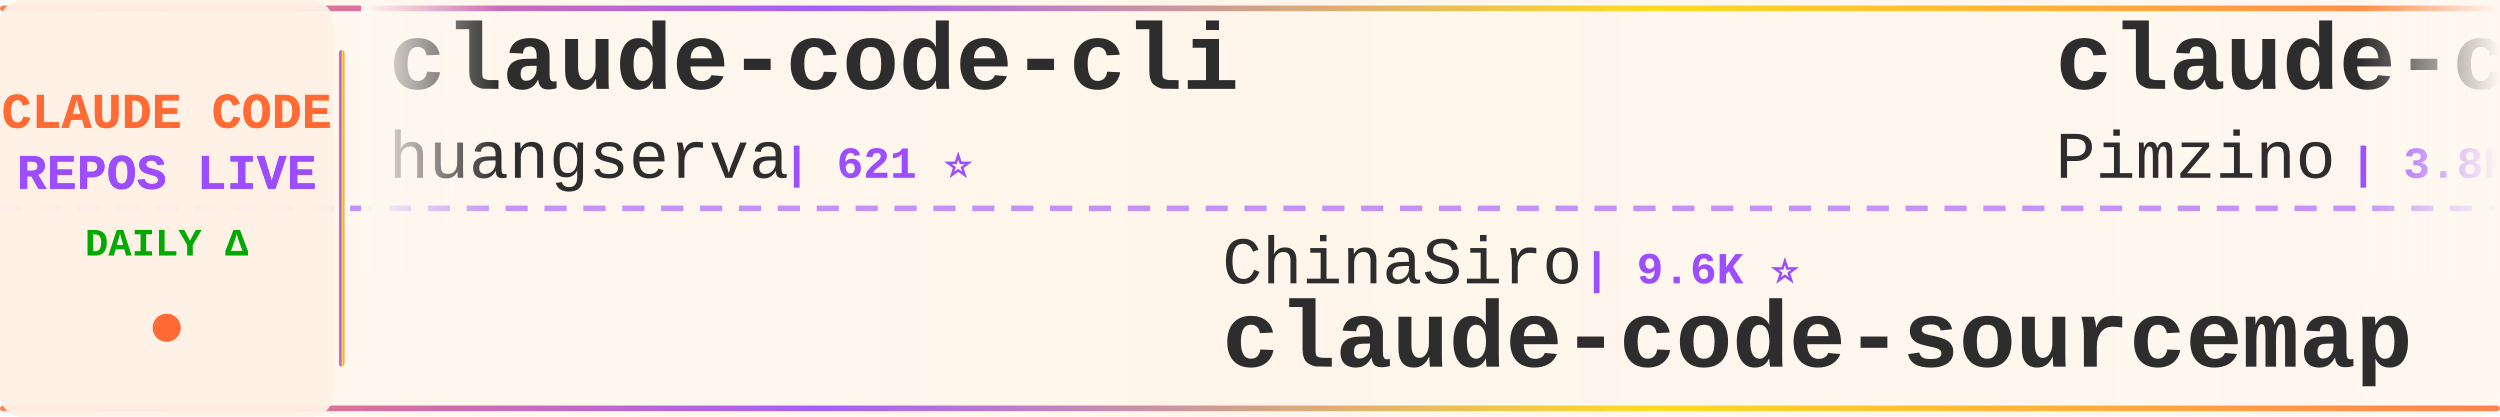
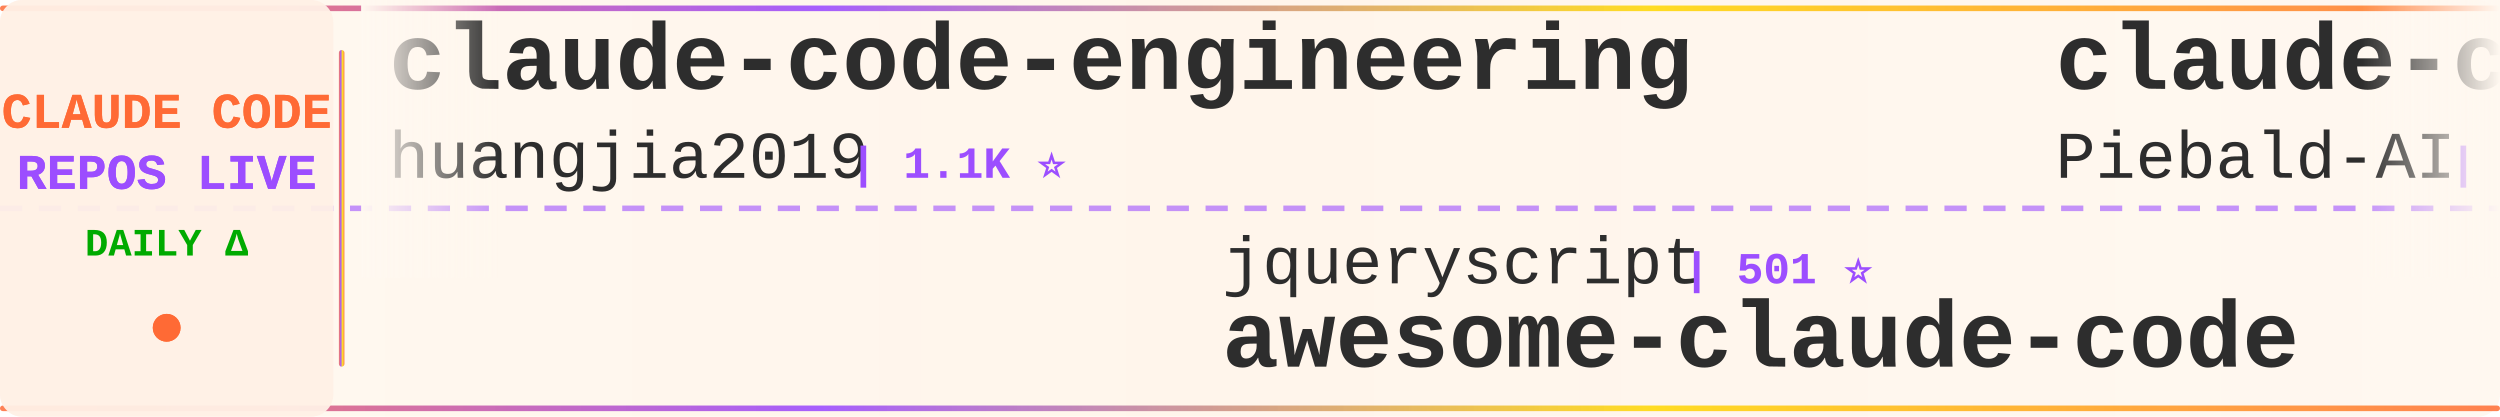
<svg xmlns="http://www.w3.org/2000/svg" width="900" height="150">
  <defs>
    <linearGradient id="tickerBg" x1="0%" y1="0%" x2="100%" y2="0%">
      <stop offset="0%" style="stop-color:#fff8f0;stop-opacity:0.98" />
      <stop offset="50%" style="stop-color:#fff5eb;stop-opacity:1" />
      <stop offset="100%" style="stop-color:#fff8f0;stop-opacity:0.98" />
    </linearGradient>
    <linearGradient id="borderGrad" x1="0%" y1="0%" x2="100%" y2="0%">
      <stop offset="0%" style="stop-color:#FF6B35;stop-opacity:0.85">
        <animate attributeName="stop-opacity" values="0.85;1;0.85" dur="2s" repeatCount="indefinite" />
      </stop>
      <stop offset="33%" style="stop-color:#9C4EFF;stop-opacity:0.9">
        <animate attributeName="stop-opacity" values="0.9;1;0.9" dur="2.2s" repeatCount="indefinite" />
      </stop>
      <stop offset="66%" style="stop-color:#FFD700;stop-opacity:0.85">
        <animate attributeName="stop-opacity" values="0.85;1;0.85" dur="1.8s" repeatCount="indefinite" />
      </stop>
      <stop offset="100%" style="stop-color:#FF6B35;stop-opacity:0.85">
        <animate attributeName="stop-opacity" values="0.85;1;0.85" dur="2s" repeatCount="indefinite" />
      </stop>
    </linearGradient>
    <filter id="textGlow">
      <feGaussianBlur stdDeviation="0.15" result="coloredBlur" />
      <feMerge>
        <feMergeNode in="coloredBlur" />
        <feMergeNode in="SourceGraphic" />
      </feMerge>
    </filter>
    <filter id="metricGlow">
      <feGaussianBlur stdDeviation="0.2" result="coloredBlur" />
      <feMerge>
        <feMergeNode in="coloredBlur" />
        <feMergeNode in="SourceGraphic" />
      </feMerge>
    </filter>
    <linearGradient id="leftFade" x1="0%" y1="0%" x2="100%" y2="0%">
      <stop offset="0%" style="stop-color:#fff8f0;stop-opacity:1" />
      <stop offset="100%" style="stop-color:#fff8f0;stop-opacity:0" />
    </linearGradient>
    <linearGradient id="rightFade" x1="0%" y1="0%" x2="100%" y2="0%">
      <stop offset="0%" style="stop-color:#fff8f0;stop-opacity:0" />
      <stop offset="100%" style="stop-color:#fff8f0;stop-opacity:1" />
    </linearGradient>
  </defs>
  <rect width="900" height="150" fill="url(#tickerBg)" rx="8" />
  <rect x="0" y="2" width="900" height="2" fill="url(#borderGrad)" rx="1" />
  <rect x="0" y="146" width="900" height="2" fill="url(#borderGrad)" rx="1" />
  <line x1="0" y1="75" x2="900" y2="75" stroke="#9C4EFF" stroke-width="2" stroke-dasharray="8 6" opacity="0.6" />
  <rect x="0" y="0" width="120" height="150" fill="#fff0e6" opacity="0.95" rx="8" />
  <text x="60" y="46" font-family="'Courier New', monospace" font-size="18" font-weight="bold" fill="#FF6B35" text-anchor="middle" filter="url(#textGlow)">
    CLAUDE CODE
  </text>
  <text x="60" y="68" font-family="'Courier New', monospace" font-size="18" font-weight="bold" fill="#9C4EFF" text-anchor="middle" filter="url(#textGlow)">
    REPOS LIVE
  </text>
  <text x="60" y="92" font-family="'Courier New', monospace" font-size="14" font-weight="bold" fill="#00aa00" text-anchor="middle">
    DAILY Δ
  </text>
  <circle cx="60" cy="118" r="5" fill="#FF6B35" filter="url(#metricGlow)">
    <animate attributeName="r" values="4;6;4" dur="1.5s" repeatCount="indefinite" />
    <animate attributeName="opacity" values="0.6;1;0.6" dur="1.5s" repeatCount="indefinite" />
  </circle>
  <rect x="122" y="18" width="2" height="114" fill="url(#borderGrad)" rx="1" />
  <clipPath id="tickerClip">
    <rect x="130" y="0" width="770" height="150" />
  </clipPath>
  <g clip-path="url(#tickerClip)">
    <g id="tickerItems">
      <animateTransform attributeName="transform" attributeType="XML" type="translate" from="0 0" to="-3000 0" dur="54s" repeatCount="indefinite" />
      <g transform="translate(0, 0)">
-         <text x="140" y="32" font-family="'Courier New', monospace" font-size="34" font-weight="bold" fill="#2d2d2d">claude-code-cli</text>
-         <text x="140" y="64" font-family="'Courier New', monospace" font-size="24" font-weight="normal" fill="#2d2d2d" opacity="1.0">huangserva</text>
-         <text x="282" y="64" font-family="'Courier New', monospace" font-size="16" font-weight="bold" fill="#9C4EFF"> | 621 ⭐</text>
+         <text x="140" y="32" font-family="'Courier New', monospace" font-size="34" font-weight="bold" fill="#2d2d2d">claude-code-engineering</text>
+         <text x="140" y="64" font-family="'Courier New', monospace" font-size="24" font-weight="normal" fill="#2d2d2d" opacity="1.0">huangjia2019</text>
+         <text x="306" y="64" font-family="'Courier New', monospace" font-size="16" font-weight="bold" fill="#9C4EFF"> | 1.1K ⭐</text>
      </g>
      <g transform="translate(300, 0)">
-         <text x="140" y="102" font-family="'Courier New', monospace" font-size="24" font-weight="normal" fill="#2d2d2d" opacity="1.0">ChinaSiro</text>
-         <text x="270" y="102" font-family="'Courier New', monospace" font-size="16" font-weight="bold" fill="#9C4EFF"> | 9.6K ⭐</text>
-         <text x="140" y="132" font-family="'Courier New', monospace" font-size="34" font-weight="bold" fill="#2d2d2d">claude-code-sourcemap</text>
+         <text x="140" y="102" font-family="'Courier New', monospace" font-size="24" font-weight="normal" fill="#2d2d2d" opacity="1.0">jqueryscript</text>
+         <text x="306" y="102" font-family="'Courier New', monospace" font-size="16" font-weight="bold" fill="#9C4EFF"> | 501 ⭐</text>
+         <text x="140" y="132" font-family="'Courier New', monospace" font-size="34" font-weight="bold" fill="#2d2d2d">awesome-claude-code</text>
      </g>
      <g transform="translate(600, 0)">
-         <text x="140" y="32" font-family="'Courier New', monospace" font-size="34" font-weight="bold" fill="#2d2d2d">claude-code-spec-workflo...</text>
-         <text x="140" y="64" font-family="'Courier New', monospace" font-size="24" font-weight="normal" fill="#2d2d2d" opacity="1.0">Pimzino</text>
-         <text x="246" y="64" font-family="'Courier New', monospace" font-size="16" font-weight="bold" fill="#9C4EFF"> | 3.8K ⭐</text>
+         <text x="140" y="32" font-family="'Courier New', monospace" font-size="34" font-weight="bold" fill="#2d2d2d">claude-code-system-promp...</text>
+         <text x="140" y="64" font-family="'Courier New', monospace" font-size="24" font-weight="normal" fill="#2d2d2d" opacity="1.0">Piebald-AI</text>
+         <text x="282" y="64" font-family="'Courier New', monospace" font-size="16" font-weight="bold" fill="#9C4EFF"> | 12.4K ⭐</text>
      </g>
      <g transform="translate(900, 0)">
-         <text x="140" y="102" font-family="'Courier New', monospace" font-size="24" font-weight="normal" fill="#2d2d2d" opacity="1.0">Maciek-roboblog</text>
-         <text x="342" y="102" font-family="'Courier New', monospace" font-size="16" font-weight="bold" fill="#9C4EFF"> | 8.6K ⭐ +1</text>
-         <text x="140" y="132" font-family="'Courier New', monospace" font-size="34" font-weight="bold" fill="#2d2d2d">Claude-Code-Usage-Monito...</text>
-       </g>
-       <g transform="translate(1200, 0)">
-         <text x="140" y="32" font-family="'Courier New', monospace" font-size="34" font-weight="bold" fill="#2d2d2d">sc-claude-code-files</text>
-         <text x="140" y="64" font-family="'Courier New', monospace" font-size="24" font-weight="normal" fill="#2d2d2d" opacity="1.0">https-deeplearning-ai</text>
-         <text x="414" y="64" font-family="'Courier New', monospace" font-size="16" font-weight="bold" fill="#9C4EFF"> | 542 ⭐</text>
-       </g>
-       <g transform="translate(1500, 0)">
-         <text x="140" y="102" font-family="'Courier New', monospace" font-size="24" font-weight="normal" fill="#2d2d2d" opacity="1.0">Chachamaru127</text>
-         <text x="318" y="102" font-family="'Courier New', monospace" font-size="16" font-weight="bold" fill="#9C4EFF"> | 3.1K ⭐ +1</text>
-         <text x="140" y="132" font-family="'Courier New', monospace" font-size="34" font-weight="bold" fill="#2d2d2d">claude-code-harness</text>
-       </g>
-       <g transform="translate(1800, 0)">
-         <text x="140" y="32" font-family="'Courier New', monospace" font-size="34" font-weight="bold" fill="#2d2d2d">claude-code-video-toolki...</text>
-         <text x="140" y="64" font-family="'Courier New', monospace" font-size="24" font-weight="normal" fill="#2d2d2d" opacity="1.0">digitalsamba</text>
-         <text x="306" y="64" font-family="'Courier New', monospace" font-size="16" font-weight="bold" fill="#9C4EFF"> | 2.0K ⭐ +1</text>
-       </g>
-       <g transform="translate(2100, 0)">
-         <text x="140" y="102" font-family="'Courier New', monospace" font-size="24" font-weight="normal" fill="#2d2d2d" opacity="1.0">krusemediallc</text>
-         <text x="318" y="102" font-family="'Courier New', monospace" font-size="16" font-weight="bold" fill="#9C4EFF"> | 1.3K ⭐ +2</text>
-         <text x="140" y="132" font-family="'Courier New', monospace" font-size="34" font-weight="bold" fill="#2d2d2d">arcads-claude-code</text>
-       </g>
-       <g transform="translate(2400, 0)">
-         <text x="140" y="32" font-family="'Courier New', monospace" font-size="34" font-weight="bold" fill="#2d2d2d">claude-coder</text>
-         <text x="140" y="64" font-family="'Courier New', monospace" font-size="24" font-weight="normal" fill="#2d2d2d" opacity="1.0">kodu-ai</text>
-         <text x="246" y="64" font-family="'Courier New', monospace" font-size="16" font-weight="bold" fill="#9C4EFF"> | 5.2K ⭐ -1</text>
-       </g>
-       <g transform="translate(2700, 0)">
        <text x="140" y="102" font-family="'Courier New', monospace" font-size="24" font-weight="normal" fill="#2d2d2d" opacity="1.0">pengchengneo</text>
        <text x="306" y="102" font-family="'Courier New', monospace" font-size="16" font-weight="bold" fill="#9C4EFF"> | 1.8K ⭐</text>
        <text x="140" y="132" font-family="'Courier New', monospace" font-size="34" font-weight="bold" fill="#2d2d2d">Claude-Code</text>
      </g>
+       <g transform="translate(1200, 0)">
+         <text x="140" y="32" font-family="'Courier New', monospace" font-size="34" font-weight="bold" fill="#2d2d2d">claude-code-harness</text>
+         <text x="140" y="64" font-family="'Courier New', monospace" font-size="24" font-weight="normal" fill="#2d2d2d" opacity="1.0">Chachamaru127</text>
+         <text x="318" y="64" font-family="'Courier New', monospace" font-size="16" font-weight="bold" fill="#9C4EFF"> | 3.1K ⭐ -1</text>
+       </g>
+       <g transform="translate(1500, 0)">
+         <text x="140" y="102" font-family="'Courier New', monospace" font-size="24" font-weight="normal" fill="#2d2d2d" opacity="1.0">nicedreamzapp</text>
+         <text x="318" y="102" font-family="'Courier New', monospace" font-size="16" font-weight="bold" fill="#9C4EFF"> | 3.2K ⭐ +1</text>
+         <text x="140" y="132" font-family="'Courier New', monospace" font-size="34" font-weight="bold" fill="#2d2d2d">claude-code-local</text>
+       </g>
+       <g transform="translate(1800, 0)">
+         <text x="140" y="32" font-family="'Courier New', monospace" font-size="34" font-weight="bold" fill="#2d2d2d">Dive-into-Claude-Code</text>
+         <text x="140" y="64" font-family="'Courier New', monospace" font-size="24" font-weight="normal" fill="#2d2d2d" opacity="1.0">VILA-Lab</text>
+         <text x="258" y="64" font-family="'Courier New', monospace" font-size="16" font-weight="bold" fill="#9C4EFF"> | 2.1K ⭐ -2</text>
+       </g>
+       <g transform="translate(2100, 0)">
+         <text x="140" y="102" font-family="'Courier New', monospace" font-size="24" font-weight="normal" fill="#2d2d2d" opacity="1.0">andrew-kramer-inno</text>
+         <text x="378" y="102" font-family="'Courier New', monospace" font-size="16" font-weight="bold" fill="#9C4EFF"> | 594 ⭐</text>
+         <text x="140" y="132" font-family="'Courier New', monospace" font-size="34" font-weight="bold" fill="#2d2d2d">claude-code-source-build</text>
+       </g>
+       <g transform="translate(2400, 0)">
+         <text x="140" y="32" font-family="'Courier New', monospace" font-size="34" font-weight="bold" fill="#2d2d2d">claude-code-telegram</text>
+         <text x="140" y="64" font-family="'Courier New', monospace" font-size="24" font-weight="normal" fill="#2d2d2d" opacity="1.0">RichardAtCT</text>
+         <text x="294" y="64" font-family="'Courier New', monospace" font-size="16" font-weight="bold" fill="#9C4EFF"> | 2.8K ⭐</text>
+       </g>
+       <g transform="translate(2700, 0)">
+         <text x="140" y="102" font-family="'Courier New', monospace" font-size="24" font-weight="normal" fill="#2d2d2d" opacity="1.0">777genius</text>
+         <text x="270" y="102" font-family="'Courier New', monospace" font-size="16" font-weight="bold" fill="#9C4EFF"> | 926 ⭐</text>
+         <text x="140" y="132" font-family="'Courier New', monospace" font-size="34" font-weight="bold" fill="#2d2d2d">claude-code-source-code</text>
+       </g>
      <g transform="translate(3000, 0)">
-         <text x="140" y="32" font-family="'Courier New', monospace" font-size="34" font-weight="bold" fill="#2d2d2d">claude-code-cli</text>
-         <text x="140" y="64" font-family="'Courier New', monospace" font-size="24" font-weight="normal" fill="#2d2d2d" opacity="1.0">huangserva</text>
-         <text x="282" y="64" font-family="'Courier New', monospace" font-size="16" font-weight="bold" fill="#9C4EFF"> | 621 ⭐</text>
+         <text x="140" y="32" font-family="'Courier New', monospace" font-size="34" font-weight="bold" fill="#2d2d2d">claude-code-engineering</text>
+         <text x="140" y="64" font-family="'Courier New', monospace" font-size="24" font-weight="normal" fill="#2d2d2d" opacity="1.0">huangjia2019</text>
+         <text x="306" y="64" font-family="'Courier New', monospace" font-size="16" font-weight="bold" fill="#9C4EFF"> | 1.1K ⭐</text>
      </g>
      <g transform="translate(3300, 0)">
-         <text x="140" y="102" font-family="'Courier New', monospace" font-size="24" font-weight="normal" fill="#2d2d2d" opacity="1.0">ChinaSiro</text>
-         <text x="270" y="102" font-family="'Courier New', monospace" font-size="16" font-weight="bold" fill="#9C4EFF"> | 9.6K ⭐</text>
-         <text x="140" y="132" font-family="'Courier New', monospace" font-size="34" font-weight="bold" fill="#2d2d2d">claude-code-sourcemap</text>
+         <text x="140" y="102" font-family="'Courier New', monospace" font-size="24" font-weight="normal" fill="#2d2d2d" opacity="1.0">jqueryscript</text>
+         <text x="306" y="102" font-family="'Courier New', monospace" font-size="16" font-weight="bold" fill="#9C4EFF"> | 501 ⭐</text>
+         <text x="140" y="132" font-family="'Courier New', monospace" font-size="34" font-weight="bold" fill="#2d2d2d">awesome-claude-code</text>
      </g>
      <g transform="translate(3600, 0)">
-         <text x="140" y="32" font-family="'Courier New', monospace" font-size="34" font-weight="bold" fill="#2d2d2d">claude-code-spec-workflo...</text>
-         <text x="140" y="64" font-family="'Courier New', monospace" font-size="24" font-weight="normal" fill="#2d2d2d" opacity="1.0">Pimzino</text>
-         <text x="246" y="64" font-family="'Courier New', monospace" font-size="16" font-weight="bold" fill="#9C4EFF"> | 3.8K ⭐</text>
+         <text x="140" y="32" font-family="'Courier New', monospace" font-size="34" font-weight="bold" fill="#2d2d2d">claude-code-system-promp...</text>
+         <text x="140" y="64" font-family="'Courier New', monospace" font-size="24" font-weight="normal" fill="#2d2d2d" opacity="1.0">Piebald-AI</text>
+         <text x="282" y="64" font-family="'Courier New', monospace" font-size="16" font-weight="bold" fill="#9C4EFF"> | 12.4K ⭐</text>
      </g>
      <g transform="translate(3900, 0)">
-         <text x="140" y="102" font-family="'Courier New', monospace" font-size="24" font-weight="normal" fill="#2d2d2d" opacity="1.0">Maciek-roboblog</text>
-         <text x="342" y="102" font-family="'Courier New', monospace" font-size="16" font-weight="bold" fill="#9C4EFF"> | 8.6K ⭐ +1</text>
-         <text x="140" y="132" font-family="'Courier New', monospace" font-size="34" font-weight="bold" fill="#2d2d2d">Claude-Code-Usage-Monito...</text>
+         <text x="140" y="102" font-family="'Courier New', monospace" font-size="24" font-weight="normal" fill="#2d2d2d" opacity="1.0">pengchengneo</text>
+         <text x="306" y="102" font-family="'Courier New', monospace" font-size="16" font-weight="bold" fill="#9C4EFF"> | 1.8K ⭐</text>
+         <text x="140" y="132" font-family="'Courier New', monospace" font-size="34" font-weight="bold" fill="#2d2d2d">Claude-Code</text>
      </g>
    </g>
  </g>
  <rect x="130" y="0" width="50" height="100" fill="url(#leftFade)" />
  <rect x="850" y="0" width="50" height="100" fill="url(#rightFade)" />
</svg>
